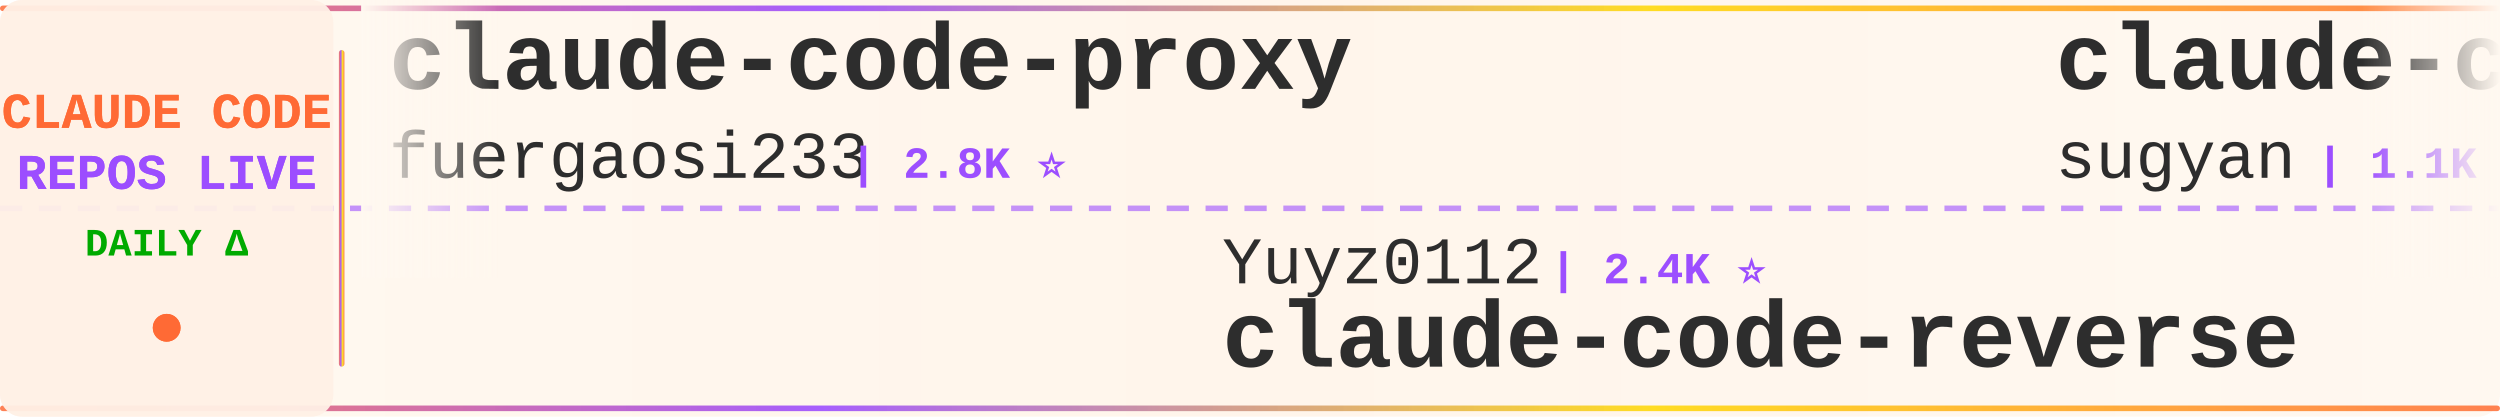
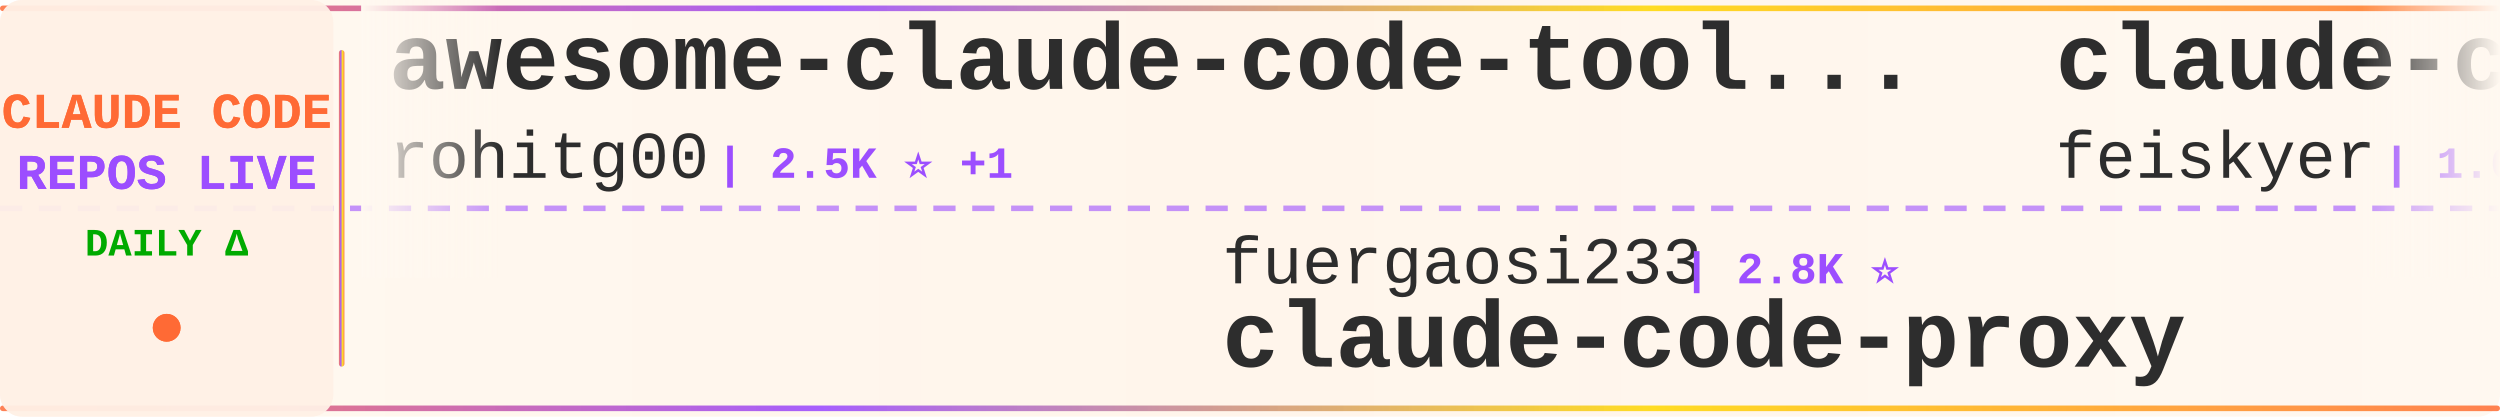
<svg xmlns="http://www.w3.org/2000/svg" width="900" height="150">
  <defs>
    <linearGradient id="tickerBg" x1="0%" y1="0%" x2="100%" y2="0%">
      <stop offset="0%" style="stop-color:#fff8f0;stop-opacity:0.98" />
      <stop offset="50%" style="stop-color:#fff5eb;stop-opacity:1" />
      <stop offset="100%" style="stop-color:#fff8f0;stop-opacity:0.98" />
    </linearGradient>
    <linearGradient id="borderGrad" x1="0%" y1="0%" x2="100%" y2="0%">
      <stop offset="0%" style="stop-color:#FF6B35;stop-opacity:0.85">
        <animate attributeName="stop-opacity" values="0.85;1;0.85" dur="2s" repeatCount="indefinite" />
      </stop>
      <stop offset="33%" style="stop-color:#9C4EFF;stop-opacity:0.9">
        <animate attributeName="stop-opacity" values="0.9;1;0.9" dur="2.2s" repeatCount="indefinite" />
      </stop>
      <stop offset="66%" style="stop-color:#FFD700;stop-opacity:0.85">
        <animate attributeName="stop-opacity" values="0.85;1;0.85" dur="1.8s" repeatCount="indefinite" />
      </stop>
      <stop offset="100%" style="stop-color:#FF6B35;stop-opacity:0.85">
        <animate attributeName="stop-opacity" values="0.85;1;0.85" dur="2s" repeatCount="indefinite" />
      </stop>
    </linearGradient>
    <filter id="textGlow">
      <feGaussianBlur stdDeviation="0.15" result="coloredBlur" />
      <feMerge>
        <feMergeNode in="coloredBlur" />
        <feMergeNode in="SourceGraphic" />
      </feMerge>
    </filter>
    <filter id="metricGlow">
      <feGaussianBlur stdDeviation="0.2" result="coloredBlur" />
      <feMerge>
        <feMergeNode in="coloredBlur" />
        <feMergeNode in="SourceGraphic" />
      </feMerge>
    </filter>
    <linearGradient id="leftFade" x1="0%" y1="0%" x2="100%" y2="0%">
      <stop offset="0%" style="stop-color:#fff8f0;stop-opacity:1" />
      <stop offset="100%" style="stop-color:#fff8f0;stop-opacity:0" />
    </linearGradient>
    <linearGradient id="rightFade" x1="0%" y1="0%" x2="100%" y2="0%">
      <stop offset="0%" style="stop-color:#fff8f0;stop-opacity:0" />
      <stop offset="100%" style="stop-color:#fff8f0;stop-opacity:1" />
    </linearGradient>
  </defs>
  <rect width="900" height="150" fill="url(#tickerBg)" rx="8" />
  <rect x="0" y="2" width="900" height="2" fill="url(#borderGrad)" rx="1" />
  <rect x="0" y="146" width="900" height="2" fill="url(#borderGrad)" rx="1" />
  <line x1="0" y1="75" x2="900" y2="75" stroke="#9C4EFF" stroke-width="2" stroke-dasharray="8 6" opacity="0.6" />
  <rect x="0" y="0" width="120" height="150" fill="#fff0e6" opacity="0.95" rx="8" />
  <text x="60" y="46" font-family="'Courier New', monospace" font-size="18" font-weight="bold" fill="#FF6B35" text-anchor="middle" filter="url(#textGlow)">
    CLAUDE CODE
  </text>
  <text x="60" y="68" font-family="'Courier New', monospace" font-size="18" font-weight="bold" fill="#9C4EFF" text-anchor="middle" filter="url(#textGlow)">
    REPOS LIVE
  </text>
  <text x="60" y="92" font-family="'Courier New', monospace" font-size="14" font-weight="bold" fill="#00aa00" text-anchor="middle">
    DAILY Δ
  </text>
  <circle cx="60" cy="118" r="5" fill="#FF6B35" filter="url(#metricGlow)">
    <animate attributeName="r" values="4;6;4" dur="1.5s" repeatCount="indefinite" />
    <animate attributeName="opacity" values="0.6;1;0.6" dur="1.5s" repeatCount="indefinite" />
  </circle>
  <rect x="122" y="18" width="2" height="114" fill="url(#borderGrad)" rx="1" />
  <clipPath id="tickerClip">
    <rect x="130" y="0" width="770" height="150" />
  </clipPath>
  <g clip-path="url(#tickerClip)">
    <g id="tickerItems">
      <animateTransform attributeName="transform" attributeType="XML" type="translate" from="0 0" to="-3000 0" dur="54s" repeatCount="indefinite" />
      <g transform="translate(0, 0)">
-         <text x="140" y="32" font-family="'Courier New', monospace" font-size="34" font-weight="bold" fill="#2d2d2d">claude-code-proxy</text>
-         <text x="140" y="64" font-family="'Courier New', monospace" font-size="24" font-weight="normal" fill="#2d2d2d" opacity="1.0">fuergaosi233</text>
-         <text x="306" y="64" font-family="'Courier New', monospace" font-size="16" font-weight="bold" fill="#9C4EFF"> | 2.8K ⭐</text>
+         <text x="140" y="32" font-family="'Courier New', monospace" font-size="34" font-weight="bold" fill="#2d2d2d">awesome-claude-code-tool...</text>
+         <text x="140" y="64" font-family="'Courier New', monospace" font-size="24" font-weight="normal" fill="#2d2d2d" opacity="1.0">rohitg00</text>
+         <text x="258" y="64" font-family="'Courier New', monospace" font-size="16" font-weight="bold" fill="#9C4EFF"> | 2.5K ⭐ +1</text>
      </g>
      <g transform="translate(300, 0)">
-         <text x="140" y="102" font-family="'Courier New', monospace" font-size="24" font-weight="normal" fill="#2d2d2d" opacity="1.0">Yuyz0112</text>
-         <text x="258" y="102" font-family="'Courier New', monospace" font-size="16" font-weight="bold" fill="#9C4EFF"> | 2.4K ⭐</text>
-         <text x="140" y="132" font-family="'Courier New', monospace" font-size="34" font-weight="bold" fill="#2d2d2d">claude-code-reverse</text>
+         <text x="140" y="102" font-family="'Courier New', monospace" font-size="24" font-weight="normal" fill="#2d2d2d" opacity="1.0">fuergaosi233</text>
+         <text x="306" y="102" font-family="'Courier New', monospace" font-size="16" font-weight="bold" fill="#9C4EFF"> | 2.8K ⭐</text>
+         <text x="140" y="132" font-family="'Courier New', monospace" font-size="34" font-weight="bold" fill="#2d2d2d">claude-code-proxy</text>
      </g>
      <g transform="translate(600, 0)">
-         <text x="140" y="32" font-family="'Courier New', monospace" font-size="34" font-weight="bold" fill="#2d2d2d">claude-code-webui</text>
-         <text x="140" y="64" font-family="'Courier New', monospace" font-size="24" font-weight="normal" fill="#2d2d2d" opacity="1.0">sugyan</text>
-         <text x="234" y="64" font-family="'Courier New', monospace" font-size="16" font-weight="bold" fill="#9C4EFF"> | 1.1K ⭐</text>
+         <text x="140" y="32" font-family="'Courier New', monospace" font-size="34" font-weight="bold" fill="#2d2d2d">claude-code-settings</text>
+         <text x="140" y="64" font-family="'Courier New', monospace" font-size="24" font-weight="normal" fill="#2d2d2d" opacity="1.0">feiskyer</text>
+         <text x="258" y="64" font-family="'Courier New', monospace" font-size="16" font-weight="bold" fill="#9C4EFF"> | 1.6K ⭐</text>
      </g>
      <g transform="translate(900, 0)">
-         <text x="140" y="102" font-family="'Courier New', monospace" font-size="24" font-weight="normal" fill="#2d2d2d" opacity="1.0">alejandrobalderas</text>
-         <text x="366" y="102" font-family="'Courier New', monospace" font-size="16" font-weight="bold" fill="#9C4EFF"> | 2.8K ⭐</text>
-         <text x="140" y="132" font-family="'Courier New', monospace" font-size="34" font-weight="bold" fill="#2d2d2d">claude-code-from-source</text>
+         <text x="140" y="102" font-family="'Courier New', monospace" font-size="24" font-weight="normal" fill="#2d2d2d" opacity="1.0">huangserva</text>
+         <text x="282" y="102" font-family="'Courier New', monospace" font-size="16" font-weight="bold" fill="#9C4EFF"> | 622 ⭐</text>
+         <text x="140" y="132" font-family="'Courier New', monospace" font-size="34" font-weight="bold" fill="#2d2d2d">claude-code-cli</text>
      </g>
      <g transform="translate(1200, 0)">
-         <text x="140" y="32" font-family="'Courier New', monospace" font-size="34" font-weight="bold" fill="#2d2d2d">ClaudeCode</text>
-         <text x="140" y="64" font-family="'Courier New', monospace" font-size="24" font-weight="normal" fill="#2d2d2d" opacity="1.0">guanshan</text>
-         <text x="258" y="64" font-family="'Courier New', monospace" font-size="16" font-weight="bold" fill="#9C4EFF"> | 61 ⭐</text>
+         <text x="140" y="32" font-family="'Courier New', monospace" font-size="34" font-weight="bold" fill="#2d2d2d">system_prompts_leaks</text>
+         <text x="140" y="64" font-family="'Courier New', monospace" font-size="24" font-weight="normal" fill="#2d2d2d" opacity="1.0">asgeirtj</text>
+         <text x="258" y="64" font-family="'Courier New', monospace" font-size="16" font-weight="bold" fill="#9C4EFF"> | 62.9K ⭐ +6</text>
      </g>
      <g transform="translate(1500, 0)">
-         <text x="140" y="102" font-family="'Courier New', monospace" font-size="24" font-weight="normal" fill="#2d2d2d" opacity="1.0">ChinaSiro</text>
-         <text x="270" y="102" font-family="'Courier New', monospace" font-size="16" font-weight="bold" fill="#9C4EFF"> | 9.6K ⭐</text>
-         <text x="140" y="132" font-family="'Courier New', monospace" font-size="34" font-weight="bold" fill="#2d2d2d">claude-code-sourcemap</text>
+         <text x="140" y="102" font-family="'Courier New', monospace" font-size="24" font-weight="normal" fill="#2d2d2d" opacity="1.0">JrCx7scC</text>
+         <text x="258" y="102" font-family="'Courier New', monospace" font-size="16" font-weight="bold" fill="#9C4EFF"> | 373 ⭐</text>
+         <text x="140" y="132" font-family="'Courier New', monospace" font-size="34" font-weight="bold" fill="#2d2d2d">claude-code-source</text>
      </g>
      <g transform="translate(1800, 0)">
+         <text x="140" y="32" font-family="'Courier New', monospace" font-size="34" font-weight="bold" fill="#2d2d2d">claude-code-prompts</text>
+         <text x="140" y="64" font-family="'Courier New', monospace" font-size="24" font-weight="normal" fill="#2d2d2d" opacity="1.0">repowise-dev</text>
+         <text x="306" y="64" font-family="'Courier New', monospace" font-size="16" font-weight="bold" fill="#9C4EFF"> | 1.2K ⭐</text>
+       </g>
+       <g transform="translate(2100, 0)">
+         <text x="140" y="102" font-family="'Courier New', monospace" font-size="24" font-weight="normal" fill="#2d2d2d" opacity="1.0">https-deeplearning-ai</text>
+         <text x="414" y="102" font-family="'Courier New', monospace" font-size="16" font-weight="bold" fill="#9C4EFF"> | 540 ⭐</text>
+         <text x="140" y="132" font-family="'Courier New', monospace" font-size="34" font-weight="bold" fill="#2d2d2d">sc-claude-code-files</text>
+       </g>
+       <g transform="translate(2400, 0)">
+         <text x="140" y="32" font-family="'Courier New', monospace" font-size="34" font-weight="bold" fill="#2d2d2d">claude-code-skills</text>
+         <text x="140" y="64" font-family="'Courier New', monospace" font-size="24" font-weight="normal" fill="#2d2d2d" opacity="1.0">daymade</text>
+         <text x="246" y="64" font-family="'Courier New', monospace" font-size="16" font-weight="bold" fill="#9C4EFF"> | 1.3K ⭐</text>
+       </g>
+       <g transform="translate(2700, 0)">
+         <text x="140" y="102" font-family="'Courier New', monospace" font-size="24" font-weight="normal" fill="#2d2d2d" opacity="1.0">fazxes</text>
+         <text x="234" y="102" font-family="'Courier New', monospace" font-size="16" font-weight="bold" fill="#9C4EFF"> | 231 ⭐</text>
+         <text x="140" y="132" font-family="'Courier New', monospace" font-size="34" font-weight="bold" fill="#2d2d2d">Claude-code</text>
+       </g>
+       <g transform="translate(3000, 0)">
        <text x="140" y="32" font-family="'Courier New', monospace" font-size="34" font-weight="bold" fill="#2d2d2d">awesome-claude-code-tool...</text>
        <text x="140" y="64" font-family="'Courier New', monospace" font-size="24" font-weight="normal" fill="#2d2d2d" opacity="1.0">rohitg00</text>
-         <text x="258" y="64" font-family="'Courier New', monospace" font-size="16" font-weight="bold" fill="#9C4EFF"> | 2.5K ⭐</text>
-       </g>
-       <g transform="translate(2100, 0)">
-         <text x="140" y="102" font-family="'Courier New', monospace" font-size="24" font-weight="normal" fill="#2d2d2d" opacity="1.0">xu-xiang</text>
-         <text x="258" y="102" font-family="'Courier New', monospace" font-size="16" font-weight="bold" fill="#9C4EFF"> | 1.9K ⭐ +1</text>
-         <text x="140" y="132" font-family="'Courier New', monospace" font-size="34" font-weight="bold" fill="#2d2d2d">everything-claude-code-z...</text>
-       </g>
-       <g transform="translate(2400, 0)">
-         <text x="140" y="32" font-family="'Courier New', monospace" font-size="34" font-weight="bold" fill="#2d2d2d">Claude-code</text>
-         <text x="140" y="64" font-family="'Courier New', monospace" font-size="24" font-weight="normal" fill="#2d2d2d" opacity="1.0">fazxes</text>
-         <text x="234" y="64" font-family="'Courier New', monospace" font-size="16" font-weight="bold" fill="#9C4EFF"> | 231 ⭐</text>
-       </g>
-       <g transform="translate(2700, 0)">
-         <text x="140" y="102" font-family="'Courier New', monospace" font-size="24" font-weight="normal" fill="#2d2d2d" opacity="1.0">huangjia2019</text>
-         <text x="306" y="102" font-family="'Courier New', monospace" font-size="16" font-weight="bold" fill="#9C4EFF"> | 1.1K ⭐</text>
-         <text x="140" y="132" font-family="'Courier New', monospace" font-size="34" font-weight="bold" fill="#2d2d2d">claude-code-engineering</text>
-       </g>
-       <g transform="translate(3000, 0)">
-         <text x="140" y="32" font-family="'Courier New', monospace" font-size="34" font-weight="bold" fill="#2d2d2d">claude-code-proxy</text>
-         <text x="140" y="64" font-family="'Courier New', monospace" font-size="24" font-weight="normal" fill="#2d2d2d" opacity="1.0">fuergaosi233</text>
-         <text x="306" y="64" font-family="'Courier New', monospace" font-size="16" font-weight="bold" fill="#9C4EFF"> | 2.8K ⭐</text>
+         <text x="258" y="64" font-family="'Courier New', monospace" font-size="16" font-weight="bold" fill="#9C4EFF"> | 2.5K ⭐ +1</text>
      </g>
      <g transform="translate(3300, 0)">
-         <text x="140" y="102" font-family="'Courier New', monospace" font-size="24" font-weight="normal" fill="#2d2d2d" opacity="1.0">Yuyz0112</text>
-         <text x="258" y="102" font-family="'Courier New', monospace" font-size="16" font-weight="bold" fill="#9C4EFF"> | 2.4K ⭐</text>
-         <text x="140" y="132" font-family="'Courier New', monospace" font-size="34" font-weight="bold" fill="#2d2d2d">claude-code-reverse</text>
+         <text x="140" y="102" font-family="'Courier New', monospace" font-size="24" font-weight="normal" fill="#2d2d2d" opacity="1.0">fuergaosi233</text>
+         <text x="306" y="102" font-family="'Courier New', monospace" font-size="16" font-weight="bold" fill="#9C4EFF"> | 2.8K ⭐</text>
+         <text x="140" y="132" font-family="'Courier New', monospace" font-size="34" font-weight="bold" fill="#2d2d2d">claude-code-proxy</text>
      </g>
      <g transform="translate(3600, 0)">
-         <text x="140" y="32" font-family="'Courier New', monospace" font-size="34" font-weight="bold" fill="#2d2d2d">claude-code-webui</text>
-         <text x="140" y="64" font-family="'Courier New', monospace" font-size="24" font-weight="normal" fill="#2d2d2d" opacity="1.0">sugyan</text>
-         <text x="234" y="64" font-family="'Courier New', monospace" font-size="16" font-weight="bold" fill="#9C4EFF"> | 1.1K ⭐</text>
+         <text x="140" y="32" font-family="'Courier New', monospace" font-size="34" font-weight="bold" fill="#2d2d2d">claude-code-settings</text>
+         <text x="140" y="64" font-family="'Courier New', monospace" font-size="24" font-weight="normal" fill="#2d2d2d" opacity="1.0">feiskyer</text>
+         <text x="258" y="64" font-family="'Courier New', monospace" font-size="16" font-weight="bold" fill="#9C4EFF"> | 1.6K ⭐</text>
      </g>
      <g transform="translate(3900, 0)">
-         <text x="140" y="102" font-family="'Courier New', monospace" font-size="24" font-weight="normal" fill="#2d2d2d" opacity="1.0">alejandrobalderas</text>
-         <text x="366" y="102" font-family="'Courier New', monospace" font-size="16" font-weight="bold" fill="#9C4EFF"> | 2.8K ⭐</text>
-         <text x="140" y="132" font-family="'Courier New', monospace" font-size="34" font-weight="bold" fill="#2d2d2d">claude-code-from-source</text>
+         <text x="140" y="102" font-family="'Courier New', monospace" font-size="24" font-weight="normal" fill="#2d2d2d" opacity="1.0">huangserva</text>
+         <text x="282" y="102" font-family="'Courier New', monospace" font-size="16" font-weight="bold" fill="#9C4EFF"> | 622 ⭐</text>
+         <text x="140" y="132" font-family="'Courier New', monospace" font-size="34" font-weight="bold" fill="#2d2d2d">claude-code-cli</text>
      </g>
    </g>
  </g>
  <rect x="130" y="0" width="50" height="100" fill="url(#leftFade)" />
  <rect x="850" y="0" width="50" height="100" fill="url(#rightFade)" />
</svg>
